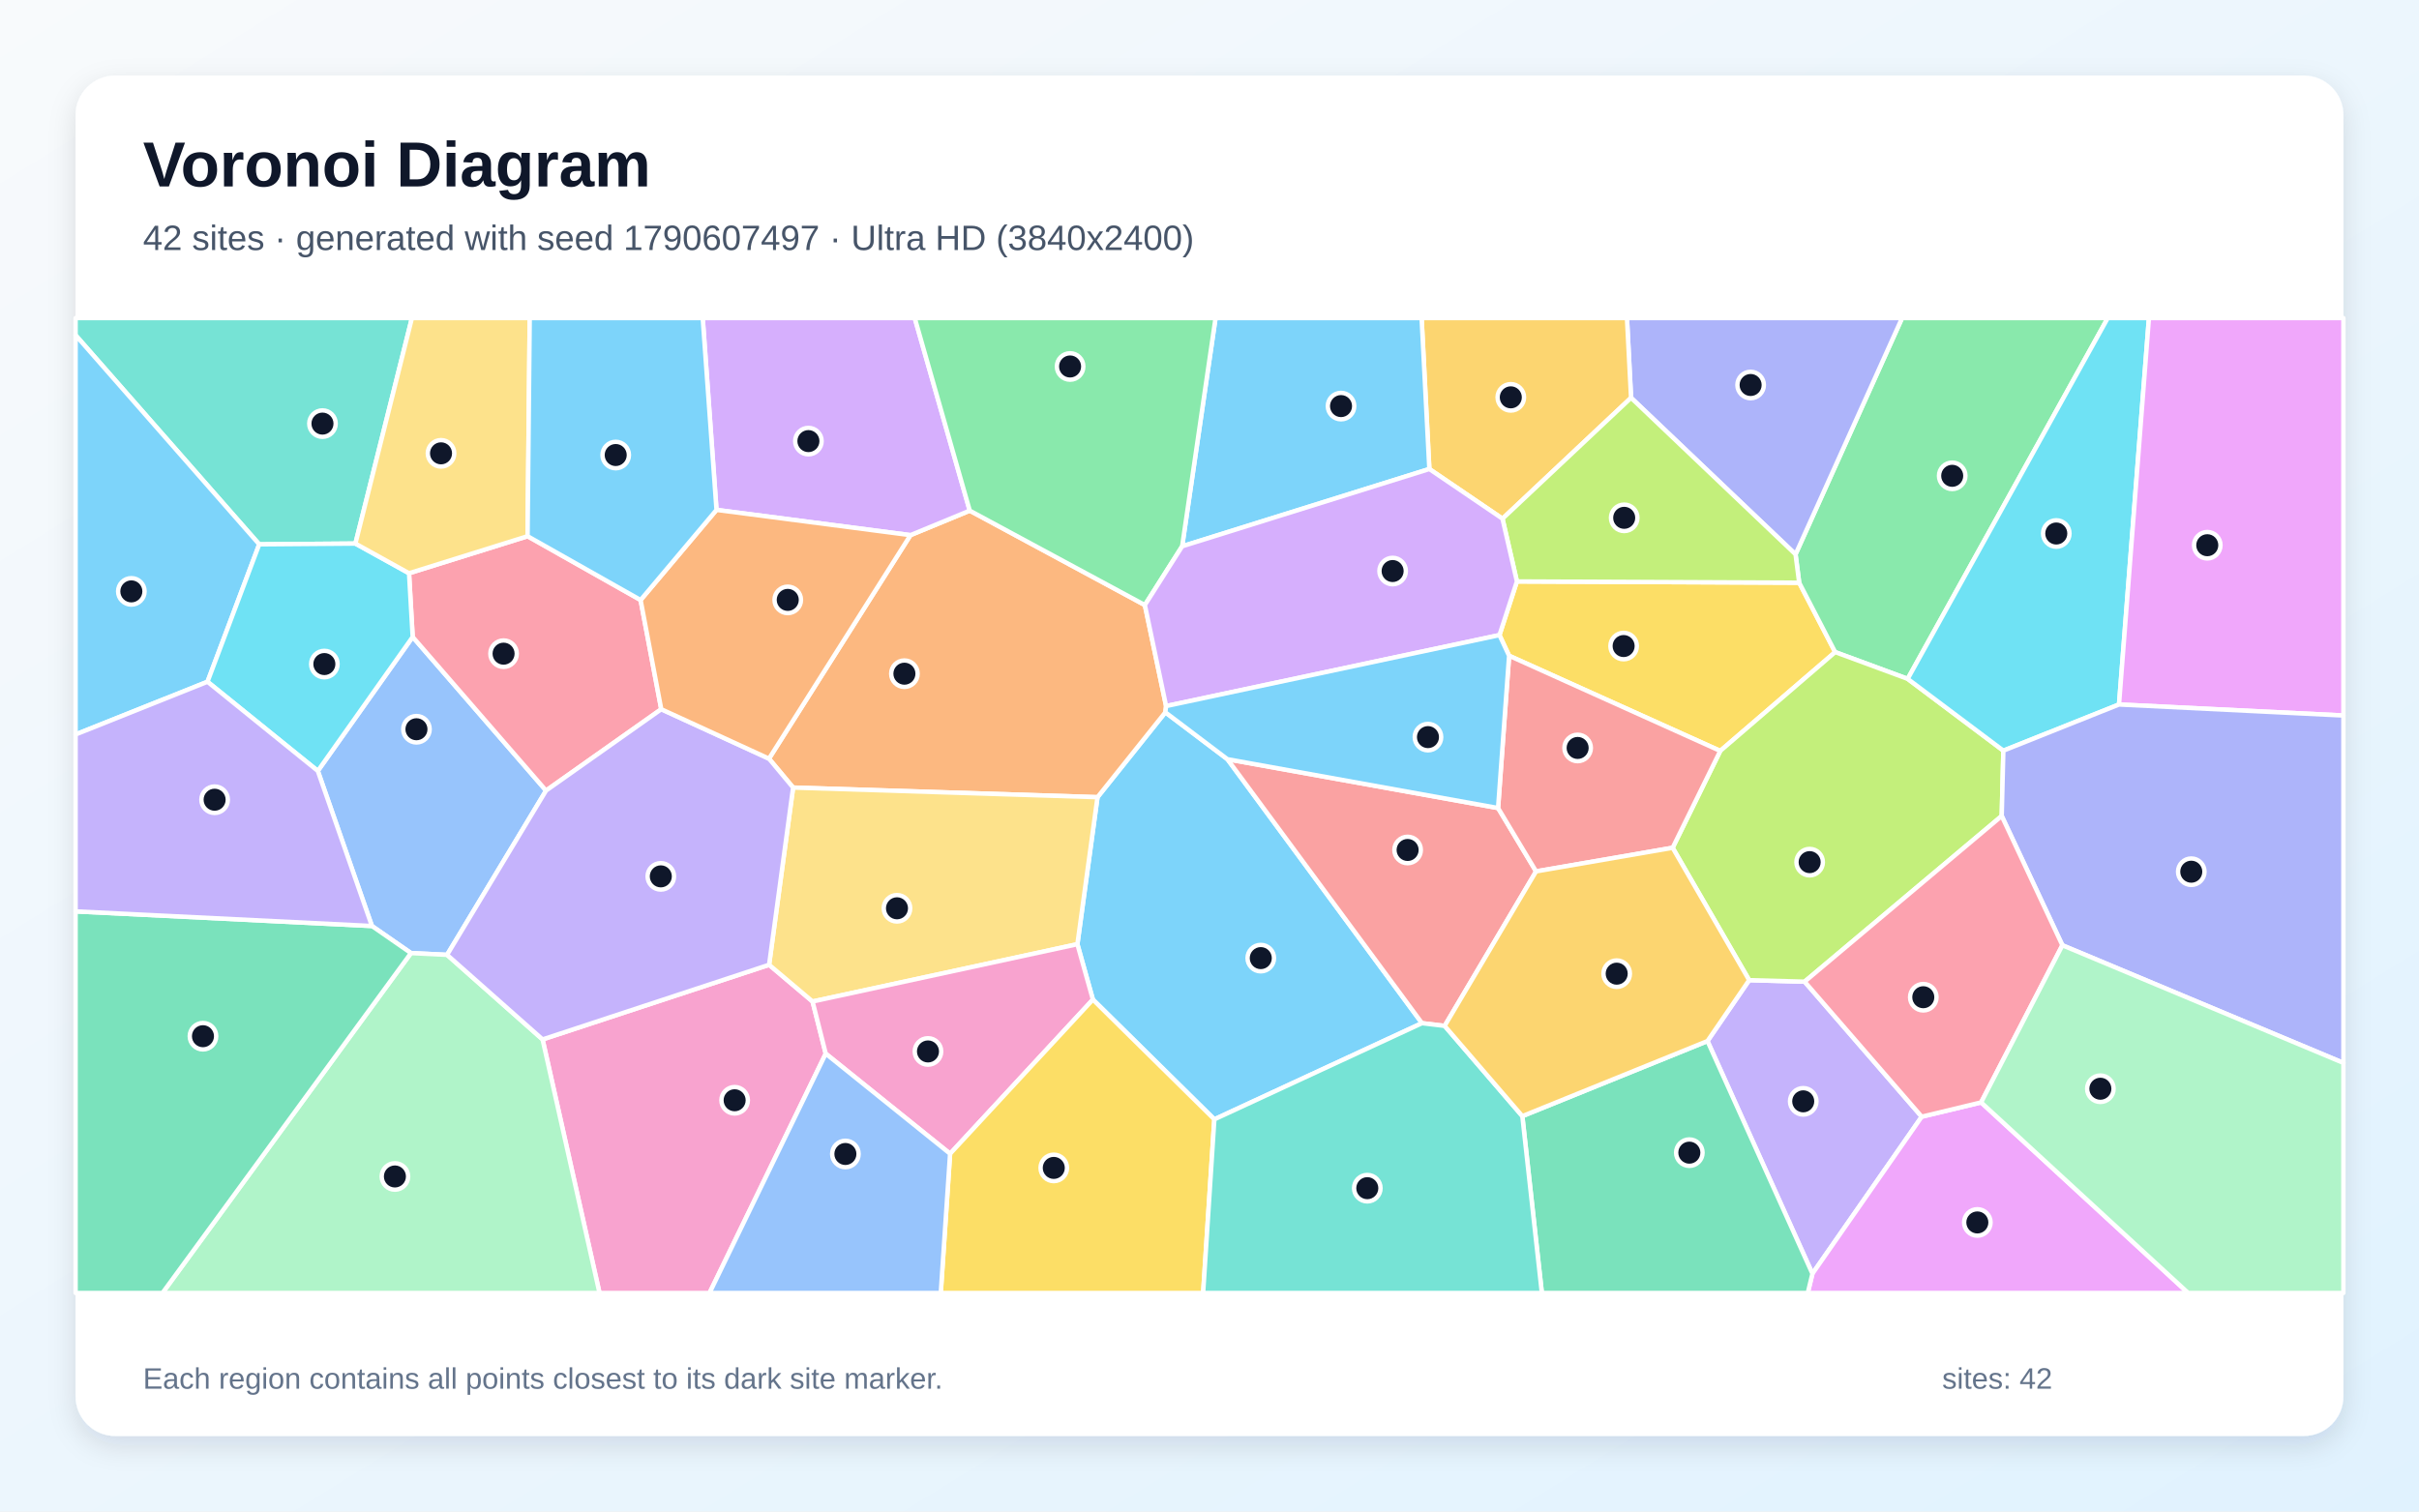
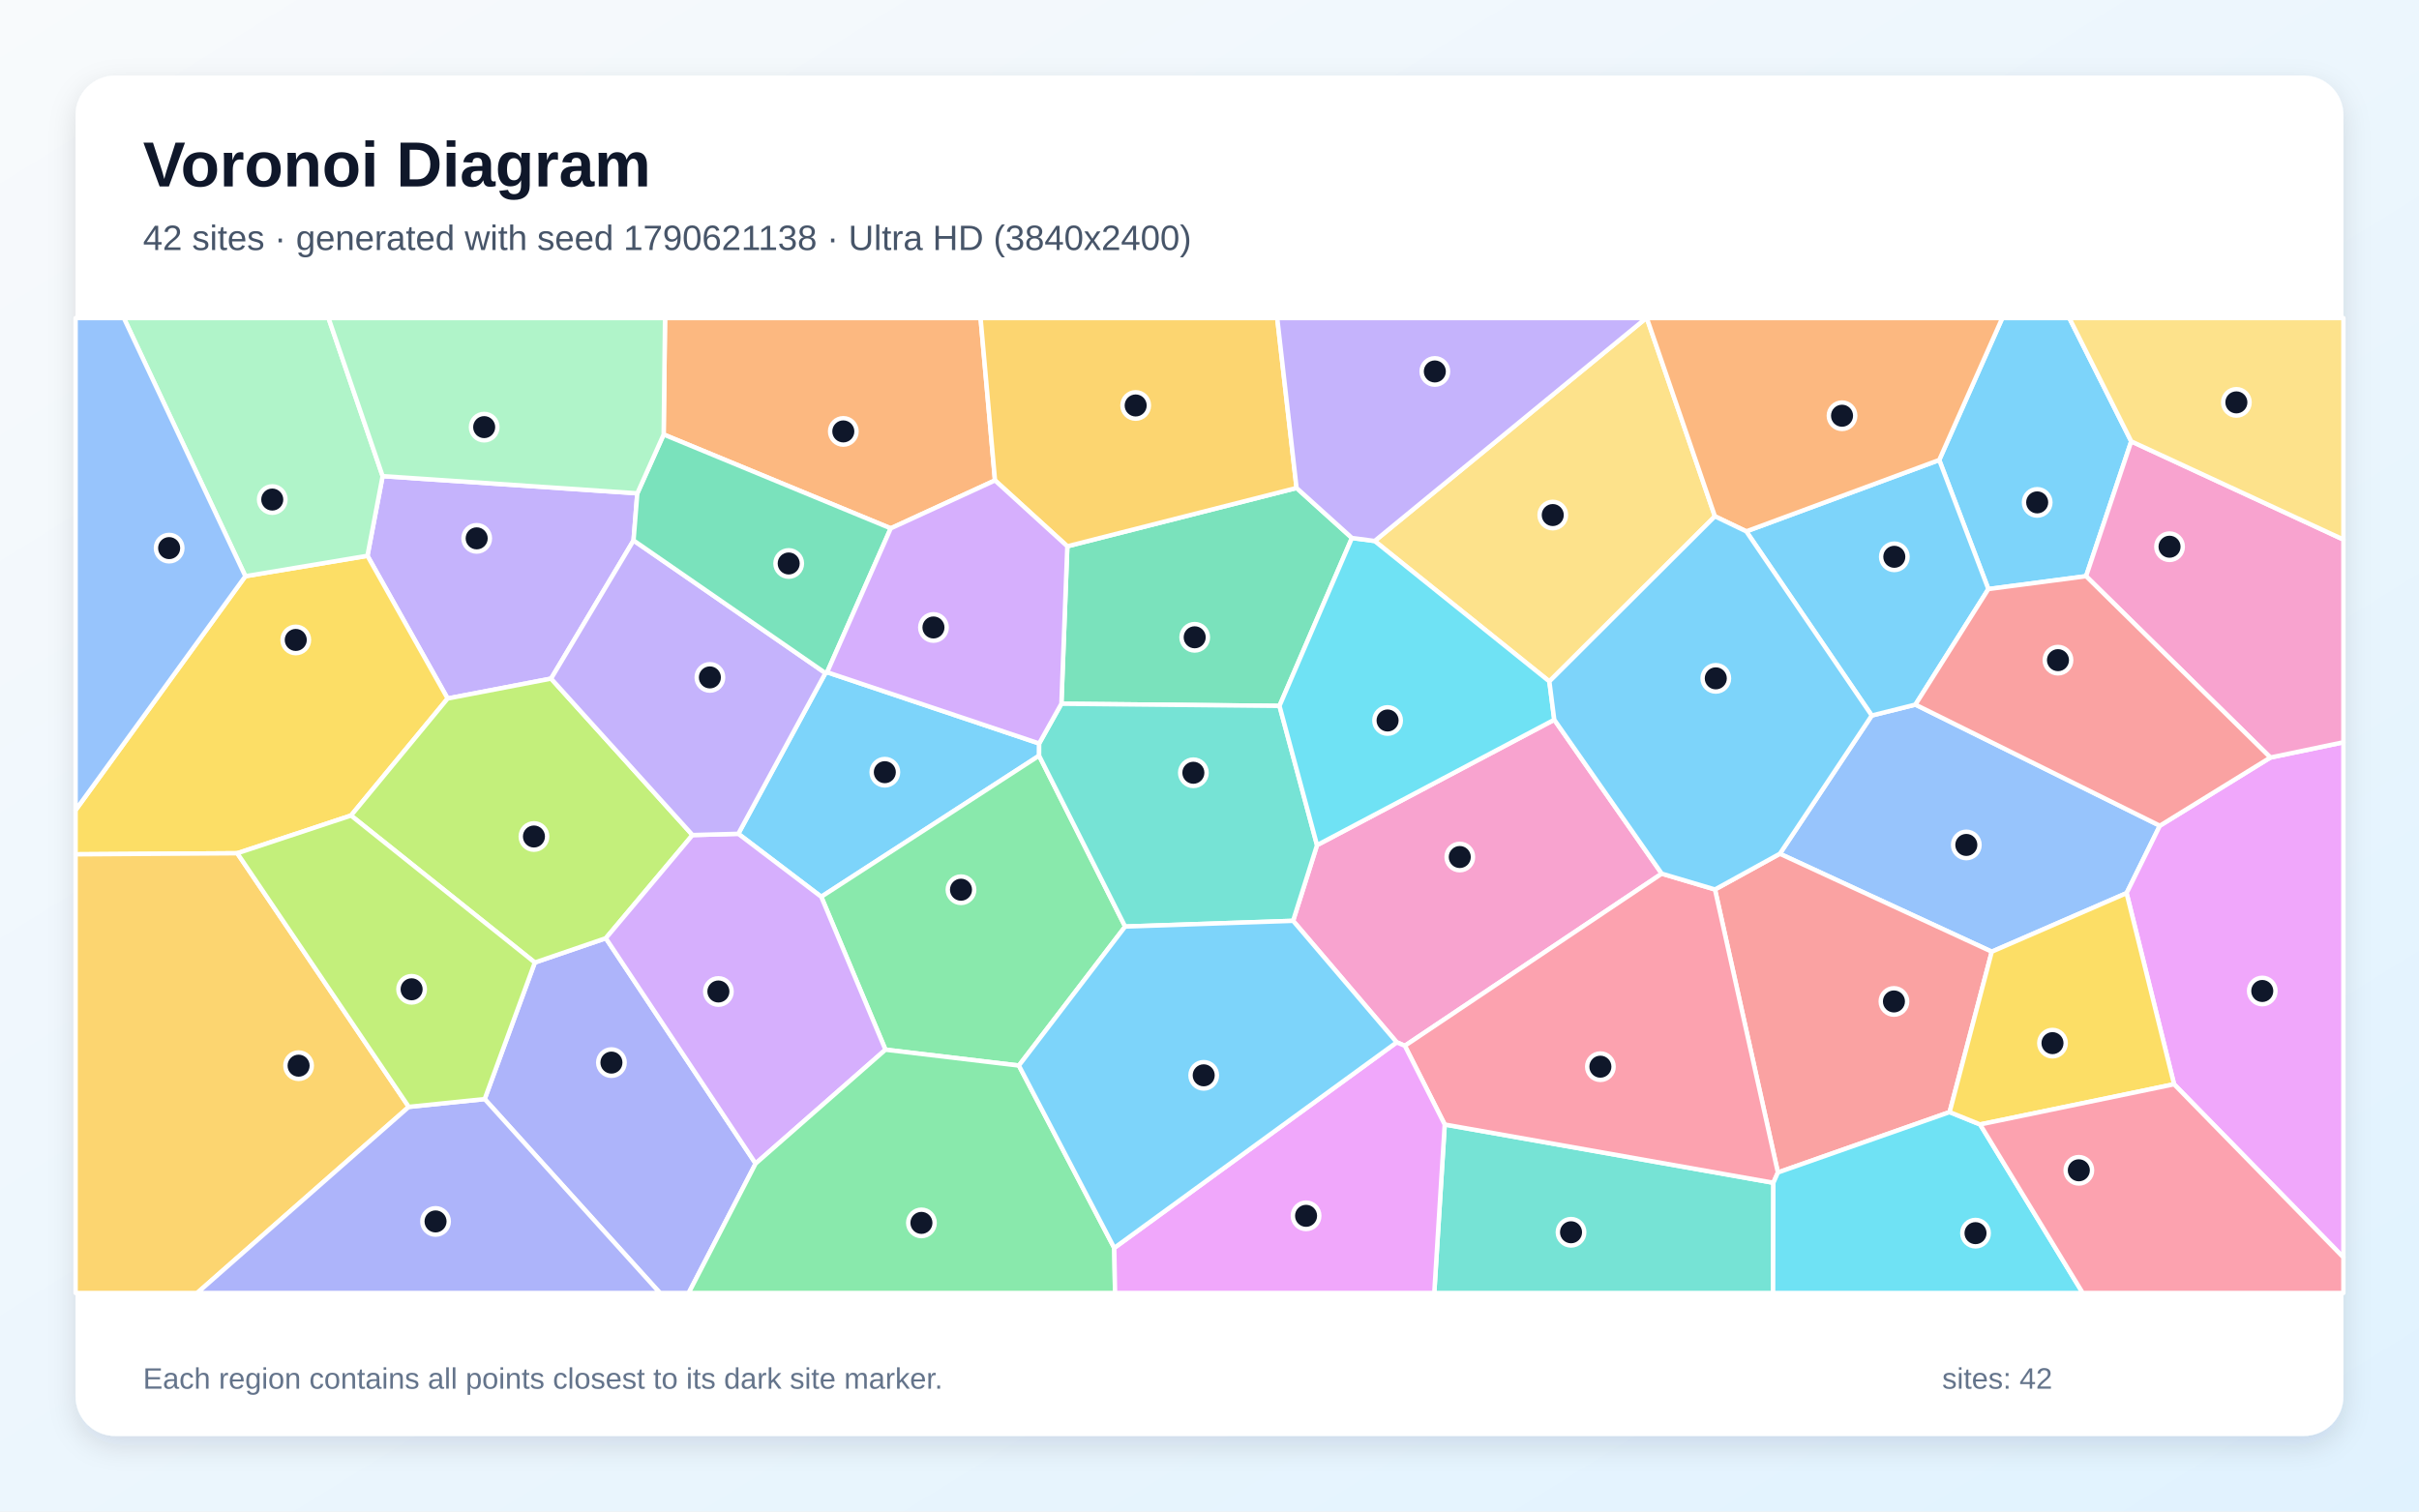
<svg xmlns="http://www.w3.org/2000/svg" width="3840" height="2400" viewBox="0 0 3840 2400" role="img" aria-labelledby="title description">
  <defs>
    <linearGradient id="background" x1="0" y1="0" x2="1" y2="1">
      <stop stop-color="#F8FAFC" />
      <stop offset="1" stop-color="#E0F2FE" />
    </linearGradient>
    <filter id="shadow" x="-5%" y="-5%" width="110%" height="110%">
      <feDropShadow dx="0" dy="15" stdDeviation="22" flood-color="#0F172A" flood-opacity=".12" />
    </filter>
  </defs>
  <rect width="3840" height="2400" fill="url(#background)" />
  <rect x="120" y="120" width="3600" height="2160" rx="63" fill="#FFFFFF" filter="url(#shadow)" />
  <g font-family="Arial, sans-serif">
    <text x="227" y="296" font-size="101" font-weight="700" fill="#0F172A">Voronoi Diagram</text>
-     <text x="227" y="397" font-size="56" fill="#475569">42 sites · generated with seed 1790607497 · Ultra HD (3840x2400)</text>
+     <text x="227" y="397" font-size="56" fill="#475569">42 sites · generated with seed 1790621138 · Ultra HD (3840x2400)</text>
  </g>
  <g stroke="#FFFFFF" stroke-width="7" stroke-linejoin="round">
-     <polygon points="1927.7,1777.3 1734.9,1587.1 1710.3,1499.2 1742.2,1265.8 1849.9,1131.0 1948.5,1205.5 2257.3,1624.6" fill="#38BDF8" fill-opacity="0.65" />
-     <polygon points="2710.5,1653.0 2776.7,1556.3 2864.7,1558.7 3050.6,1773.1 2877.1,2022.4" fill="#A78BFA" fill-opacity="0.65" />
-     <polygon points="861.3,1650.4 1220.9,1531.9 1289.9,1590.2 1310.8,1673.0 1126.3,2053.0 951.7,2053.0" fill="#F472B6" fill-opacity="0.65" />
-     <polygon points="1259.0,1250.5 1220.7,1204.6 1445.3,849.7 1539.4,810.8 1817.4,960.7 1851.1,1121.1 1849.9,1131.0 1742.2,1265.8" fill="#FB923C" fill-opacity="0.65" />
-     <polygon points="2395.6,1041.2 2380.3,1008.4 2408.0,923.2 2856.1,925.2 2913.2,1035.4 2730.8,1192.3" fill="#FACC15" fill-opacity="0.65" />
-     <polygon points="3028.3,1077.9 2913.2,1035.4 2856.1,925.2 2850.3,880.2 3019.4,505.0 3345.9,505.0" fill="#4ADE80" fill-opacity="0.65" />
-     <polygon points="564.2,863.1 411.5,864.3 120.0,532.2 120.0,505.0 653.9,505.0" fill="#2DD4BF" fill-opacity="0.65" />
-     <polygon points="709.7,1516.1 652.4,1513.3 590.4,1470.3 504.5,1224.1 655.1,1011.3 866.8,1255.3" fill="#60A5FA" fill-opacity="0.65" />
-     <polygon points="2877.1,2022.4 3050.6,1773.1 3144.9,1750.4 3473.6,2053.0 2869.7,2053.0" fill="#E879F9" fill-opacity="0.65" />
-     <polygon points="2416.6,1772.2 2710.5,1653.0 2877.1,2022.4 2869.7,2053.0 2447.6,2053.0" fill="#34D399" fill-opacity="0.65" />
-     <polygon points="2378.1,1283.0 2438.4,1383.6 2293.3,1628.9 2257.3,1624.6 1948.5,1205.5" fill="#F87171" fill-opacity="0.65" />
-     <polygon points="2850.3,880.2 2589.2,631.6 2582.7,505.0 3019.4,505.0" fill="#818CF8" fill-opacity="0.65" />
-     <polygon points="2589.2,631.6 2385.1,823.6 2269.0,744.7 2256.7,505.0 2582.7,505.0" fill="#FBBF24" fill-opacity="0.65" />
-     <polygon points="3180.2,1191.9 3177.6,1295.6 2864.7,1558.7 2776.7,1556.3 2655.2,1346.1 2730.8,1192.3 2913.2,1035.4 3028.3,1077.9" fill="#A3E635" fill-opacity="0.65" />
-     <polygon points="1539.4,810.8 1445.3,849.7 1137.4,809.6 1115.5,505.0 1452.1,505.0" fill="#C084FC" fill-opacity="0.65" />
-     <polygon points="837.5,851.4 1016.9,952.7 1049.7,1126.1 866.8,1255.3 655.1,1011.3 649.3,910.2" fill="#FB7185" fill-opacity="0.65" />
-     <polygon points="3363.8,1118.6 3180.2,1191.9 3028.3,1077.9 3345.9,505.0 3411.3,505.0" fill="#22D3EE" fill-opacity="0.65" />
-     <polygon points="652.4,1513.3 709.7,1516.1 861.3,1650.4 951.7,2053.0 257.9,2053.0" fill="#86EFAC" fill-opacity="0.65" />
-     <polygon points="1289.9,1590.2 1220.9,1531.9 1259.0,1250.5 1742.2,1265.8 1710.3,1499.2" fill="#FCD34D" fill-opacity="0.65" />
-     <polygon points="2269.0,744.7 1876.6,867.4 1929.6,505.0 2256.7,505.0" fill="#38BDF8" fill-opacity="0.65" />
-     <polygon points="411.5,864.3 329.4,1082.5 120.0,1166.2 120.0,532.2" fill="#38BDF8" fill-opacity="0.65" />
-     <polygon points="709.7,1516.1 866.8,1255.3 1049.7,1126.1 1220.7,1204.6 1259.0,1250.5 1220.9,1531.9 861.3,1650.4" fill="#A78BFA" fill-opacity="0.65" />
-     <polygon points="1508.2,1831.9 1310.8,1673.0 1289.9,1590.2 1710.3,1499.2 1734.9,1587.1" fill="#F472B6" fill-opacity="0.65" />
-     <polygon points="1049.7,1126.1 1016.9,952.7 1137.4,809.6 1445.3,849.7 1220.7,1204.6" fill="#FB923C" fill-opacity="0.65" />
-     <polygon points="1508.2,1831.9 1734.9,1587.1 1927.7,1777.3 1909.9,2053.0 1493.4,2053.0" fill="#FACC15" fill-opacity="0.65" />
-     <polygon points="1876.6,867.4 1817.4,960.7 1539.4,810.8 1452.1,505.0 1929.6,505.0" fill="#4ADE80" fill-opacity="0.65" />
-     <polygon points="1927.7,1777.3 2257.3,1624.6 2293.3,1628.9 2416.6,1772.2 2447.6,2053.0 1909.9,2053.0" fill="#2DD4BF" fill-opacity="0.65" />
-     <polygon points="1310.8,1673.0 1508.2,1831.9 1493.4,2053.0 1126.3,2053.0" fill="#60A5FA" fill-opacity="0.65" />
-     <polygon points="3363.8,1118.6 3411.3,505.0 3720.0,505.0 3720.0,1136.1" fill="#E879F9" fill-opacity="0.65" />
-     <polygon points="120.0,1447.1 590.4,1470.3 652.4,1513.3 257.9,2053.0 120.0,2053.0" fill="#34D399" fill-opacity="0.65" />
-     <polygon points="2438.4,1383.6 2378.1,1283.0 2395.6,1041.2 2730.8,1192.3 2655.2,1346.1" fill="#F87171" fill-opacity="0.65" />
-     <polygon points="3273.9,1500.9 3177.6,1295.6 3180.2,1191.9 3363.8,1118.6 3720.0,1136.1 3720.0,1687.7" fill="#818CF8" fill-opacity="0.65" />
-     <polygon points="2416.6,1772.2 2293.3,1628.9 2438.4,1383.6 2655.2,1346.1 2776.7,1556.3 2710.5,1653.0" fill="#FBBF24" fill-opacity="0.65" />
-     <polygon points="2385.1,823.6 2589.2,631.6 2850.3,880.2 2856.1,925.2 2408.0,923.2" fill="#A3E635" fill-opacity="0.65" />
-     <polygon points="1876.6,867.4 2269.0,744.7 2385.1,823.6 2408.0,923.2 2380.3,1008.4 1851.1,1121.1 1817.4,960.7" fill="#C084FC" fill-opacity="0.65" />
-     <polygon points="3273.9,1500.9 3144.9,1750.4 3050.6,1773.1 2864.7,1558.7 3177.6,1295.6" fill="#FB7185" fill-opacity="0.65" />
-     <polygon points="649.3,910.2 655.1,1011.3 504.5,1224.1 329.4,1082.5 411.5,864.3 564.2,863.1" fill="#22D3EE" fill-opacity="0.65" />
-     <polygon points="3144.9,1750.4 3273.9,1500.9 3720.0,1687.7 3720.0,2053.0 3473.6,2053.0" fill="#86EFAC" fill-opacity="0.65" />
-     <polygon points="837.5,851.4 649.3,910.2 564.2,863.1 653.9,505.0 840.9,505.0" fill="#FCD34D" fill-opacity="0.65" />
-     <polygon points="2380.3,1008.4 2395.6,1041.2 2378.1,1283.0 1948.5,1205.5 1849.9,1131.0 1851.1,1121.1" fill="#38BDF8" fill-opacity="0.65" />
-     <polygon points="1137.4,809.6 1016.9,952.7 837.5,851.4 840.9,505.0 1115.5,505.0" fill="#38BDF8" fill-opacity="0.65" />
-     <polygon points="120.0,1447.1 120.0,1166.2 329.4,1082.5 504.5,1224.1 590.4,1470.3" fill="#A78BFA" fill-opacity="0.65" />
+     <polygon points="1313.0,1067.4 1649.6,1180.5 1649.5,1199.9 1303.7,1423.9 1172.0,1323.9 1310.3,1068.7" fill="#38BDF8" fill-opacity="0.65" />
+     <polygon points="1011.7,783.3 1005.7,858.1 874.8,1077.5 710.6,1109.1 583.3,882.5 607.4,756.0" fill="#A78BFA" fill-opacity="0.65" />
+     <polygon points="2467.3,1142.8 2637.9,1387.2 2230.1,1660.5 2217.2,1655.0 2052.7,1462.1 2090.7,1341.9" fill="#F472B6" fill-opacity="0.65" />
+     <polygon points="1579.5,762.8 1414.0,838.9 1053.5,689.9 1055.7,505.0 1556.6,505.0" fill="#FB923C" fill-opacity="0.65" />
+     <polygon points="557.2,1294.9 376.7,1354.8 120.0,1356.5 120.0,1286.3 389.5,914.9 583.3,882.5 710.6,1109.1" fill="#FACC15" fill-opacity="0.65" />
+     <polygon points="1786.1,1471.2 1617.4,1691.9 1405.6,1666.7 1303.7,1423.9 1649.5,1199.9" fill="#4ADE80" fill-opacity="0.65" />
+     <polygon points="2293.4,1785.5 2815.1,1878.0 2814.7,2053.0 2276.8,2053.0" fill="#2DD4BF" fill-opacity="0.65" />
+     <polygon points="2971.3,1136.1 3040.6,1118.8 3428.6,1311.1 3375.8,1418.1 3161.8,1511.1 2825.4,1355.6" fill="#60A5FA" fill-opacity="0.65" />
+     <polygon points="3451.2,1721.6 3375.8,1418.1 3428.6,1311.1 3604.1,1202.8 3720.0,1178.6 3720.0,1996.5" fill="#E879F9" fill-opacity="0.65" />
+     <polygon points="1694.3,867.4 2058.2,774.8 2146.1,854.2 2031.1,1120.8 1684.9,1117.4" fill="#34D399" fill-opacity="0.65" />
+     <polygon points="3094.9,1765.8 2822.3,1861.7 2722.4,1412.3 2825.4,1355.6 3161.8,1511.1" fill="#F87171" fill-opacity="0.65" />
+     <polygon points="769.4,1745.1 849.0,1528.3 961.7,1489.7 1199.5,1847.5 1093.2,2053.0 1047.6,2053.0" fill="#818CF8" fill-opacity="0.65" />
+     <polygon points="120.0,1356.5 376.7,1354.8 648.9,1757.5 313.0,2053.0 120.0,2053.0" fill="#FBBF24" fill-opacity="0.65" />
+     <polygon points="1099.3,1325.9 961.7,1489.7 849.0,1528.3 557.2,1294.9 710.6,1109.1 874.8,1077.5" fill="#A3E635" fill-opacity="0.65" />
+     <polygon points="1199.5,1847.5 961.7,1489.7 1099.3,1325.9 1172.0,1323.9 1303.7,1423.9 1405.6,1666.7" fill="#C084FC" fill-opacity="0.65" />
+     <polygon points="2722.4,1412.3 2822.3,1861.7 2815.1,1878.0 2293.4,1785.5 2230.1,1660.5 2637.9,1387.2" fill="#FB7185" fill-opacity="0.65" />
+     <polygon points="2815.1,1878.0 2822.3,1861.7 3094.9,1765.8 3143.3,1785.4 3306.2,2053.0 2814.7,2053.0" fill="#22D3EE" fill-opacity="0.65" />
+     <polygon points="389.5,914.9 196.6,505.0 521.5,505.0 607.4,756.0 583.3,882.5" fill="#86EFAC" fill-opacity="0.65" />
+     <polygon points="2722.3,819.8 2459.5,1082.0 2182.2,859.0 2613.3,505.0 2614.2,505.0" fill="#FCD34D" fill-opacity="0.65" />
+     <polygon points="3383.2,700.8 3311.5,914.9 3156.4,935.3 3078.4,730.4 3178.5,505.0 3284.9,505.0" fill="#38BDF8" fill-opacity="0.65" />
+     <polygon points="2772.1,843.7 3078.4,730.4 3156.4,935.3 3040.6,1118.8 2971.3,1136.1" fill="#38BDF8" fill-opacity="0.65" />
+     <polygon points="1099.3,1325.9 874.8,1077.5 1005.7,858.1 1310.3,1068.7 1172.0,1323.9" fill="#A78BFA" fill-opacity="0.65" />
+     <polygon points="3604.1,1202.8 3311.5,914.9 3383.2,700.8 3720.0,856.7 3720.0,1178.6" fill="#F472B6" fill-opacity="0.65" />
+     <polygon points="3078.4,730.4 2772.1,843.7 2722.3,819.8 2614.2,505.0 3178.5,505.0" fill="#FB923C" fill-opacity="0.65" />
+     <polygon points="3143.3,1785.4 3094.9,1765.8 3161.8,1511.1 3375.8,1418.1 3451.2,1721.6" fill="#FACC15" fill-opacity="0.65" />
+     <polygon points="1199.5,1847.5 1405.6,1666.7 1617.4,1691.9 1768.8,1981.5 1770.1,2053.0 1093.2,2053.0" fill="#4ADE80" fill-opacity="0.65" />
+     <polygon points="1786.1,1471.2 1649.5,1199.9 1649.6,1180.5 1684.9,1117.4 2031.1,1120.8 2090.7,1341.9 2052.7,1462.1" fill="#2DD4BF" fill-opacity="0.65" />
+     <polygon points="389.5,914.9 120.0,1286.3 120.0,505.0 196.6,505.0" fill="#60A5FA" fill-opacity="0.65" />
+     <polygon points="1768.8,1981.5 2217.2,1655.0 2230.1,1660.5 2293.4,1785.5 2276.8,2053.0 1770.1,2053.0" fill="#E879F9" fill-opacity="0.65" />
+     <polygon points="1053.5,689.9 1414.0,838.9 1313.0,1067.4 1310.3,1068.7 1005.7,858.1 1011.7,783.3" fill="#34D399" fill-opacity="0.65" />
+     <polygon points="3604.1,1202.8 3428.6,1311.1 3040.6,1118.8 3156.4,935.3 3311.5,914.9" fill="#F87171" fill-opacity="0.65" />
+     <polygon points="648.9,1757.5 769.4,1745.1 1047.6,2053.0 313.0,2053.0" fill="#818CF8" fill-opacity="0.65" />
+     <polygon points="2058.2,774.8 1694.3,867.4 1579.5,762.8 1556.6,505.0 2027.5,505.0" fill="#FBBF24" fill-opacity="0.65" />
+     <polygon points="648.9,1757.5 376.7,1354.8 557.2,1294.9 849.0,1528.3 769.4,1745.1" fill="#A3E635" fill-opacity="0.65" />
+     <polygon points="1694.3,867.4 1684.9,1117.4 1649.6,1180.5 1313.0,1067.4 1414.0,838.9 1579.5,762.8" fill="#C084FC" fill-opacity="0.65" />
+     <polygon points="3143.3,1785.4 3451.2,1721.6 3720.0,1996.5 3720.0,2053.0 3306.2,2053.0" fill="#FB7185" fill-opacity="0.65" />
+     <polygon points="2182.2,859.0 2459.5,1082.0 2467.3,1142.8 2090.7,1341.9 2031.1,1120.8 2146.1,854.2" fill="#22D3EE" fill-opacity="0.65" />
+     <polygon points="1053.5,689.9 1011.7,783.3 607.4,756.0 521.5,505.0 1055.7,505.0" fill="#86EFAC" fill-opacity="0.65" />
+     <polygon points="3383.2,700.8 3284.9,505.0 3720.0,505.0 3720.0,856.7" fill="#FCD34D" fill-opacity="0.65" />
+     <polygon points="2772.1,843.7 2971.3,1136.1 2825.4,1355.6 2722.4,1412.3 2637.9,1387.2 2467.3,1142.8 2459.5,1082.0 2722.3,819.8" fill="#38BDF8" fill-opacity="0.65" />
+     <polygon points="1768.8,1981.5 1617.4,1691.9 1786.1,1471.2 2052.7,1462.1 2217.2,1655.0" fill="#38BDF8" fill-opacity="0.65" />
+     <polygon points="2182.2,859.0 2146.1,854.2 2058.2,774.8 2027.5,505.0 2613.3,505.0" fill="#A78BFA" fill-opacity="0.65" />
  </g>
  <g>
-     <circle cx="2001.4" cy="1521.3" r="21" fill="#0F172A" stroke="#FFFFFF" stroke-width="7" />
-     <circle cx="2862.5" cy="1748.7" r="21" fill="#0F172A" stroke="#FFFFFF" stroke-width="7" />
-     <circle cx="1166.2" cy="1747.0" r="21" fill="#0F172A" stroke="#FFFFFF" stroke-width="7" />
-     <circle cx="1435.7" cy="1069.7" r="21" fill="#0F172A" stroke="#FFFFFF" stroke-width="7" />
-     <circle cx="2577.4" cy="1025.8" r="21" fill="#0F172A" stroke="#FFFFFF" stroke-width="7" />
-     <circle cx="3099.0" cy="755.5" r="21" fill="#0F172A" stroke="#FFFFFF" stroke-width="7" />
-     <circle cx="511.9" cy="672.6" r="21" fill="#0F172A" stroke="#FFFFFF" stroke-width="7" />
-     <circle cx="661.1" cy="1157.9" r="21" fill="#0F172A" stroke="#FFFFFF" stroke-width="7" />
-     <circle cx="3138.9" cy="1941.0" r="21" fill="#0F172A" stroke="#FFFFFF" stroke-width="7" />
-     <circle cx="2681.7" cy="1830.2" r="21" fill="#0F172A" stroke="#FFFFFF" stroke-width="7" />
-     <circle cx="2234.5" cy="1349.6" r="21" fill="#0F172A" stroke="#FFFFFF" stroke-width="7" />
-     <circle cx="2779.0" cy="611.3" r="21" fill="#0F172A" stroke="#FFFFFF" stroke-width="7" />
-     <circle cx="2398.3" cy="630.9" r="21" fill="#0F172A" stroke="#FFFFFF" stroke-width="7" />
-     <circle cx="2872.7" cy="1368.9" r="21" fill="#0F172A" stroke="#FFFFFF" stroke-width="7" />
-     <circle cx="1283.3" cy="700.4" r="21" fill="#0F172A" stroke="#FFFFFF" stroke-width="7" />
-     <circle cx="799.4" cy="1037.9" r="21" fill="#0F172A" stroke="#FFFFFF" stroke-width="7" />
-     <circle cx="3264.2" cy="847.1" r="21" fill="#0F172A" stroke="#FFFFFF" stroke-width="7" />
-     <circle cx="626.9" cy="1868.0" r="21" fill="#0F172A" stroke="#FFFFFF" stroke-width="7" />
-     <circle cx="1423.9" cy="1442.2" r="21" fill="#0F172A" stroke="#FFFFFF" stroke-width="7" />
-     <circle cx="2128.8" cy="644.8" r="21" fill="#0F172A" stroke="#FFFFFF" stroke-width="7" />
-     <circle cx="208.5" cy="939.0" r="21" fill="#0F172A" stroke="#FFFFFF" stroke-width="7" />
-     <circle cx="1049.0" cy="1391.5" r="21" fill="#0F172A" stroke="#FFFFFF" stroke-width="7" />
-     <circle cx="1473.1" cy="1669.5" r="21" fill="#0F172A" stroke="#FFFFFF" stroke-width="7" />
-     <circle cx="1250.5" cy="952.5" r="21" fill="#0F172A" stroke="#FFFFFF" stroke-width="7" />
-     <circle cx="1672.8" cy="1854.4" r="21" fill="#0F172A" stroke="#FFFFFF" stroke-width="7" />
-     <circle cx="1698.7" cy="581.9" r="21" fill="#0F172A" stroke="#FFFFFF" stroke-width="7" />
-     <circle cx="2170.5" cy="1886.6" r="21" fill="#0F172A" stroke="#FFFFFF" stroke-width="7" />
-     <circle cx="1342.0" cy="1832.3" r="21" fill="#0F172A" stroke="#FFFFFF" stroke-width="7" />
-     <circle cx="3503.9" cy="865.7" r="21" fill="#0F172A" stroke="#FFFFFF" stroke-width="7" />
-     <circle cx="322.2" cy="1645.3" r="21" fill="#0F172A" stroke="#FFFFFF" stroke-width="7" />
-     <circle cx="2504.4" cy="1187.6" r="21" fill="#0F172A" stroke="#FFFFFF" stroke-width="7" />
-     <circle cx="3478.5" cy="1384.1" r="21" fill="#0F172A" stroke="#FFFFFF" stroke-width="7" />
-     <circle cx="2566.4" cy="1546.0" r="21" fill="#0F172A" stroke="#FFFFFF" stroke-width="7" />
-     <circle cx="2578.3" cy="822.2" r="21" fill="#0F172A" stroke="#FFFFFF" stroke-width="7" />
-     <circle cx="2210.7" cy="906.7" r="21" fill="#0F172A" stroke="#FFFFFF" stroke-width="7" />
-     <circle cx="3053.1" cy="1583.4" r="21" fill="#0F172A" stroke="#FFFFFF" stroke-width="7" />
-     <circle cx="514.9" cy="1054.4" r="21" fill="#0F172A" stroke="#FFFFFF" stroke-width="7" />
-     <circle cx="3334.2" cy="1728.7" r="21" fill="#0F172A" stroke="#FFFFFF" stroke-width="7" />
-     <circle cx="700.1" cy="719.8" r="21" fill="#0F172A" stroke="#FFFFFF" stroke-width="7" />
-     <circle cx="2266.8" cy="1170.4" r="21" fill="#0F172A" stroke="#FFFFFF" stroke-width="7" />
-     <circle cx="977.4" cy="722.5" r="21" fill="#0F172A" stroke="#FFFFFF" stroke-width="7" />
-     <circle cx="340.7" cy="1269.8" r="21" fill="#0F172A" stroke="#FFFFFF" stroke-width="7" />
+     <circle cx="1404.6" cy="1226.1" r="21" fill="#0F172A" stroke="#FFFFFF" stroke-width="7" />
+     <circle cx="756.7" cy="854.8" r="21" fill="#0F172A" stroke="#FFFFFF" stroke-width="7" />
+     <circle cx="2317.3" cy="1360.8" r="21" fill="#0F172A" stroke="#FFFFFF" stroke-width="7" />
+     <circle cx="1338.7" cy="685.0" r="21" fill="#0F172A" stroke="#FFFFFF" stroke-width="7" />
+     <circle cx="469.5" cy="1016.1" r="21" fill="#0F172A" stroke="#FFFFFF" stroke-width="7" />
+     <circle cx="1525.5" cy="1412.7" r="21" fill="#0F172A" stroke="#FFFFFF" stroke-width="7" />
+     <circle cx="2493.9" cy="1956.6" r="21" fill="#0F172A" stroke="#FFFFFF" stroke-width="7" />
+     <circle cx="3121.4" cy="1341.6" r="21" fill="#0F172A" stroke="#FFFFFF" stroke-width="7" />
+     <circle cx="3591.2" cy="1573.5" r="21" fill="#0F172A" stroke="#FFFFFF" stroke-width="7" />
+     <circle cx="1896.5" cy="1011.9" r="21" fill="#0F172A" stroke="#FFFFFF" stroke-width="7" />
+     <circle cx="3006.5" cy="1590.1" r="21" fill="#0F172A" stroke="#FFFFFF" stroke-width="7" />
+     <circle cx="970.6" cy="1687.2" r="21" fill="#0F172A" stroke="#FFFFFF" stroke-width="7" />
+     <circle cx="474.0" cy="1692.1" r="21" fill="#0F172A" stroke="#FFFFFF" stroke-width="7" />
+     <circle cx="847.6" cy="1328.2" r="21" fill="#0F172A" stroke="#FFFFFF" stroke-width="7" />
+     <circle cx="1140.4" cy="1574.3" r="21" fill="#0F172A" stroke="#FFFFFF" stroke-width="7" />
+     <circle cx="2540.5" cy="1693.7" r="21" fill="#0F172A" stroke="#FFFFFF" stroke-width="7" />
+     <circle cx="3136.0" cy="1958.0" r="21" fill="#0F172A" stroke="#FFFFFF" stroke-width="7" />
+     <circle cx="432.2" cy="793.2" r="21" fill="#0F172A" stroke="#FFFFFF" stroke-width="7" />
+     <circle cx="2464.9" cy="817.8" r="21" fill="#0F172A" stroke="#FFFFFF" stroke-width="7" />
+     <circle cx="3233.9" cy="797.7" r="21" fill="#0F172A" stroke="#FFFFFF" stroke-width="7" />
+     <circle cx="3007.1" cy="884.1" r="21" fill="#0F172A" stroke="#FFFFFF" stroke-width="7" />
+     <circle cx="1126.9" cy="1075.6" r="21" fill="#0F172A" stroke="#FFFFFF" stroke-width="7" />
+     <circle cx="3444.0" cy="868.1" r="21" fill="#0F172A" stroke="#FFFFFF" stroke-width="7" />
+     <circle cx="2924.1" cy="660.1" r="21" fill="#0F172A" stroke="#FFFFFF" stroke-width="7" />
+     <circle cx="3258.2" cy="1656.3" r="21" fill="#0F172A" stroke="#FFFFFF" stroke-width="7" />
+     <circle cx="1462.7" cy="1941.7" r="21" fill="#0F172A" stroke="#FFFFFF" stroke-width="7" />
+     <circle cx="1894.4" cy="1227.0" r="21" fill="#0F172A" stroke="#FFFFFF" stroke-width="7" />
+     <circle cx="268.5" cy="870.3" r="21" fill="#0F172A" stroke="#FFFFFF" stroke-width="7" />
+     <circle cx="2073.3" cy="1930.5" r="21" fill="#0F172A" stroke="#FFFFFF" stroke-width="7" />
+     <circle cx="1252.0" cy="894.7" r="21" fill="#0F172A" stroke="#FFFFFF" stroke-width="7" />
+     <circle cx="3266.9" cy="1048.2" r="21" fill="#0F172A" stroke="#FFFFFF" stroke-width="7" />
+     <circle cx="691.4" cy="1939.4" r="21" fill="#0F172A" stroke="#FFFFFF" stroke-width="7" />
+     <circle cx="1802.8" cy="643.8" r="21" fill="#0F172A" stroke="#FFFFFF" stroke-width="7" />
+     <circle cx="653.4" cy="1570.8" r="21" fill="#0F172A" stroke="#FFFFFF" stroke-width="7" />
+     <circle cx="1481.8" cy="996.3" r="21" fill="#0F172A" stroke="#FFFFFF" stroke-width="7" />
+     <circle cx="3300.0" cy="1858.2" r="21" fill="#0F172A" stroke="#FFFFFF" stroke-width="7" />
+     <circle cx="2202.7" cy="1144.0" r="21" fill="#0F172A" stroke="#FFFFFF" stroke-width="7" />
+     <circle cx="768.6" cy="678.2" r="21" fill="#0F172A" stroke="#FFFFFF" stroke-width="7" />
+     <circle cx="3550.1" cy="638.9" r="21" fill="#0F172A" stroke="#FFFFFF" stroke-width="7" />
+     <circle cx="2723.7" cy="1077.1" r="21" fill="#0F172A" stroke="#FFFFFF" stroke-width="7" />
+     <circle cx="1910.8" cy="1707.4" r="21" fill="#0F172A" stroke="#FFFFFF" stroke-width="7" />
+     <circle cx="2277.7" cy="589.8" r="21" fill="#0F172A" stroke="#FFFFFF" stroke-width="7" />
  </g>
  <g font-family="Arial, sans-serif" font-size="47" fill="#64748B">
    <text x="227" y="2205">Each region contains all points closest to its dark site marker.</text>
    <text x="3083" y="2205">sites: 42</text>
  </g>
</svg>
